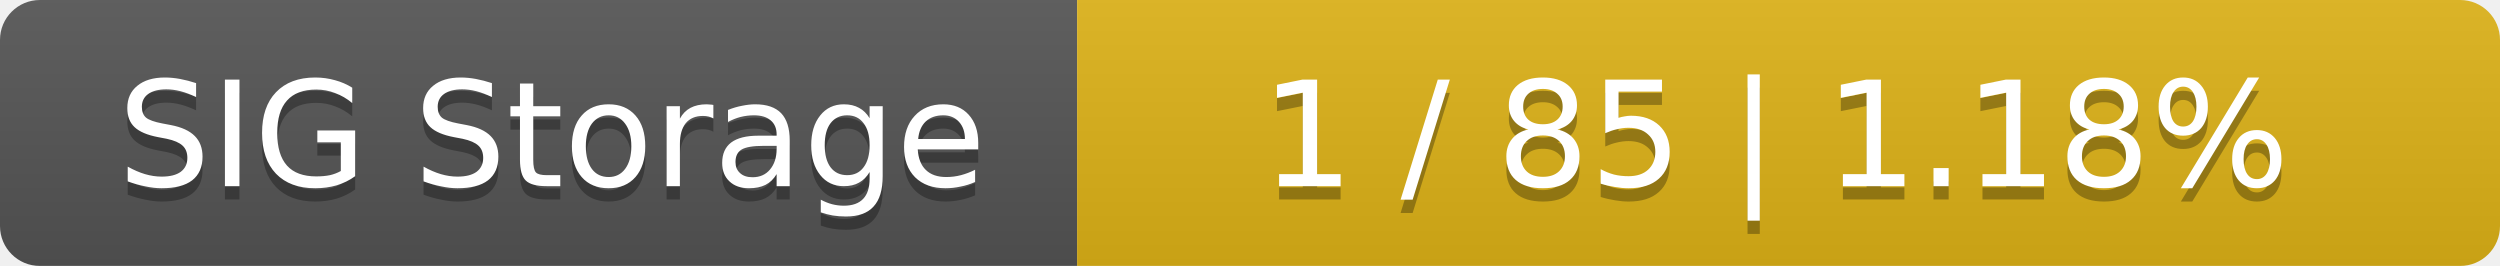
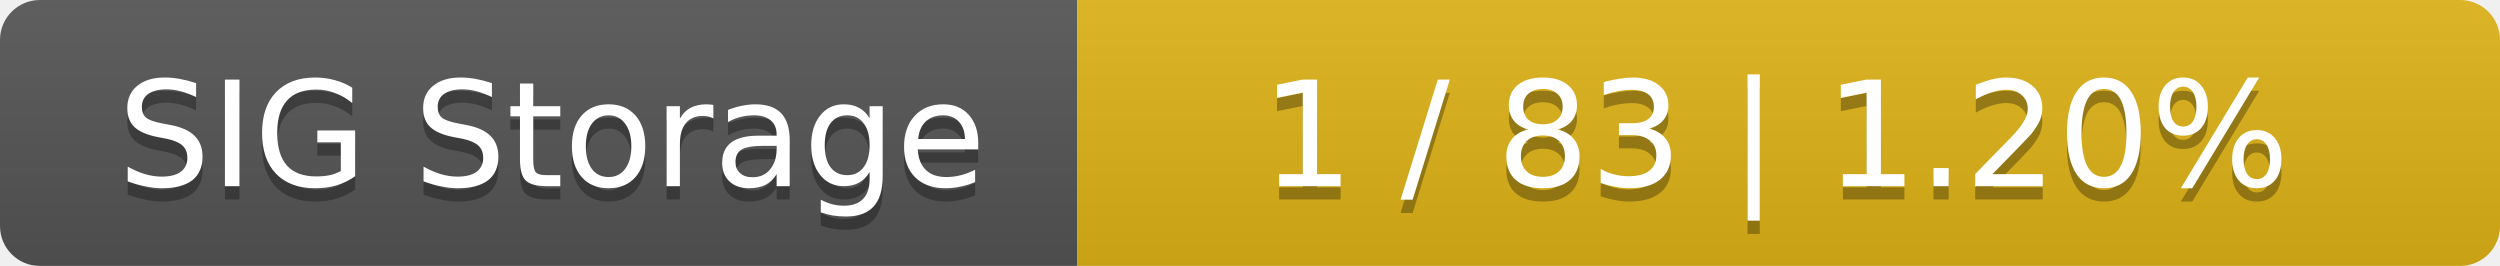
<svg xmlns="http://www.w3.org/2000/svg" width="188" height="20">
  <linearGradient id="smooth" x2="0" y2="100%">
    <stop offset="0" stop-color="#bbb" stop-opacity=".1" />
    <stop offset="1" stop-opacity=".1" />
  </linearGradient>
  <mask id="round">
    <rect width="188" height="20" rx="3" fill="#fff" />
  </mask>
  <g mask="url(#round)">
    <rect width="81" height="20" fill="#555" />
    <rect x="81" width="107" height="20" fill="#dfb317" />
    <rect width="188" height="20" fill="url(#smooth)" />
  </g>
  <g fill="#fff" text-anchor="middle" font-family="DejaVu Sans,Verdana,Geneva,sans-serif" font-size="11">
    <text x="41.5" y="15" fill="#010101" fill-opacity=".3">SIG Storage</text>
    <text x="41.5" y="14">SIG Storage</text>
-     <text x="133.5" y="15" fill="#010101" fill-opacity=".3">1 / 85    |    1.18%</text>
-     <text x="133.5" y="14">1 / 85    |    1.18%</text>
+     <text x="133.5" y="15" fill="#010101" fill-opacity=".3">1 / 83    |    1.20%</text>
+     <text x="133.5" y="14">1 / 83    |    1.20%</text>
  </g>
</svg>
